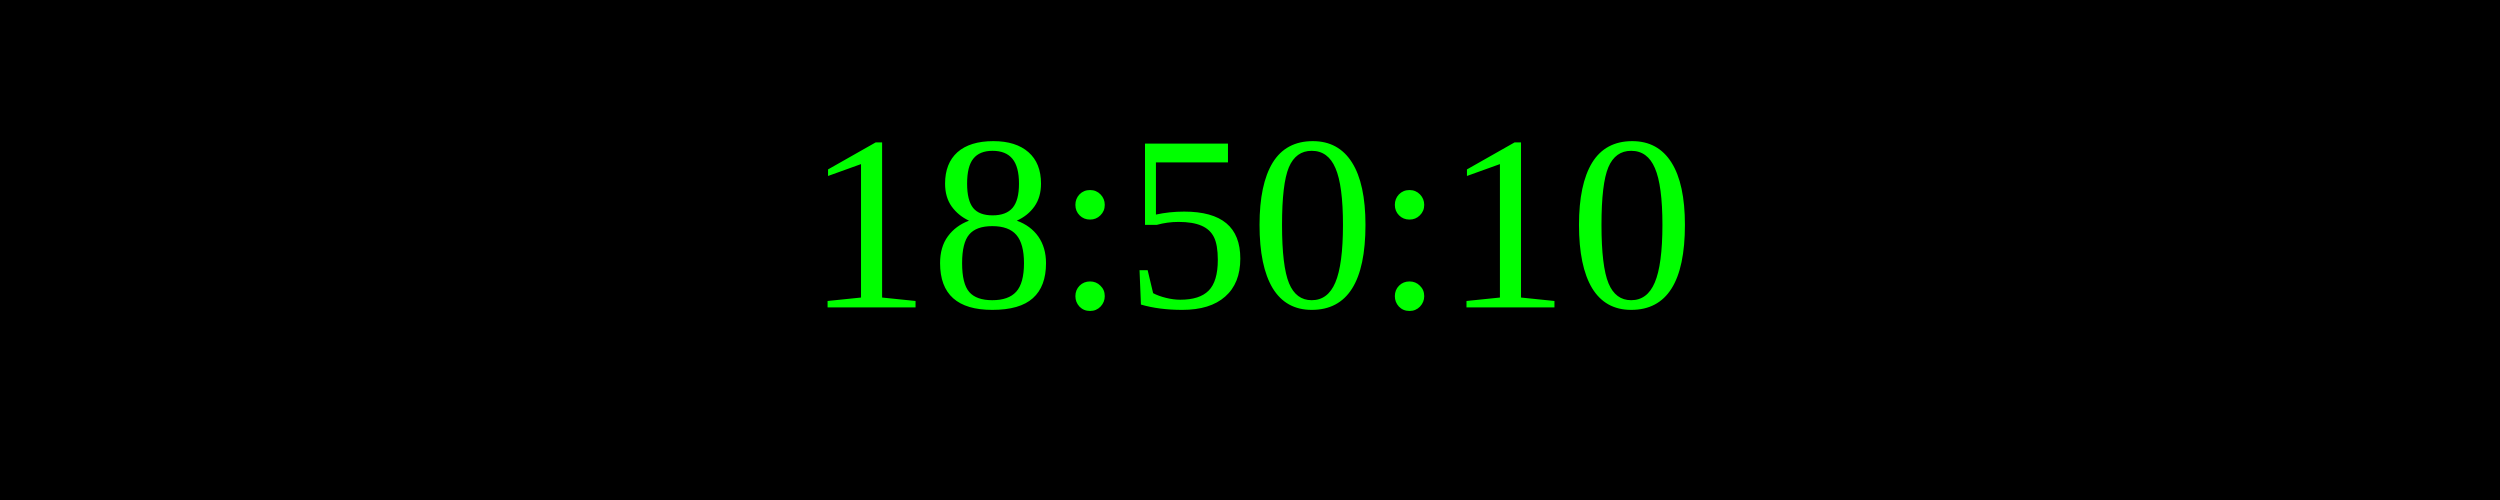
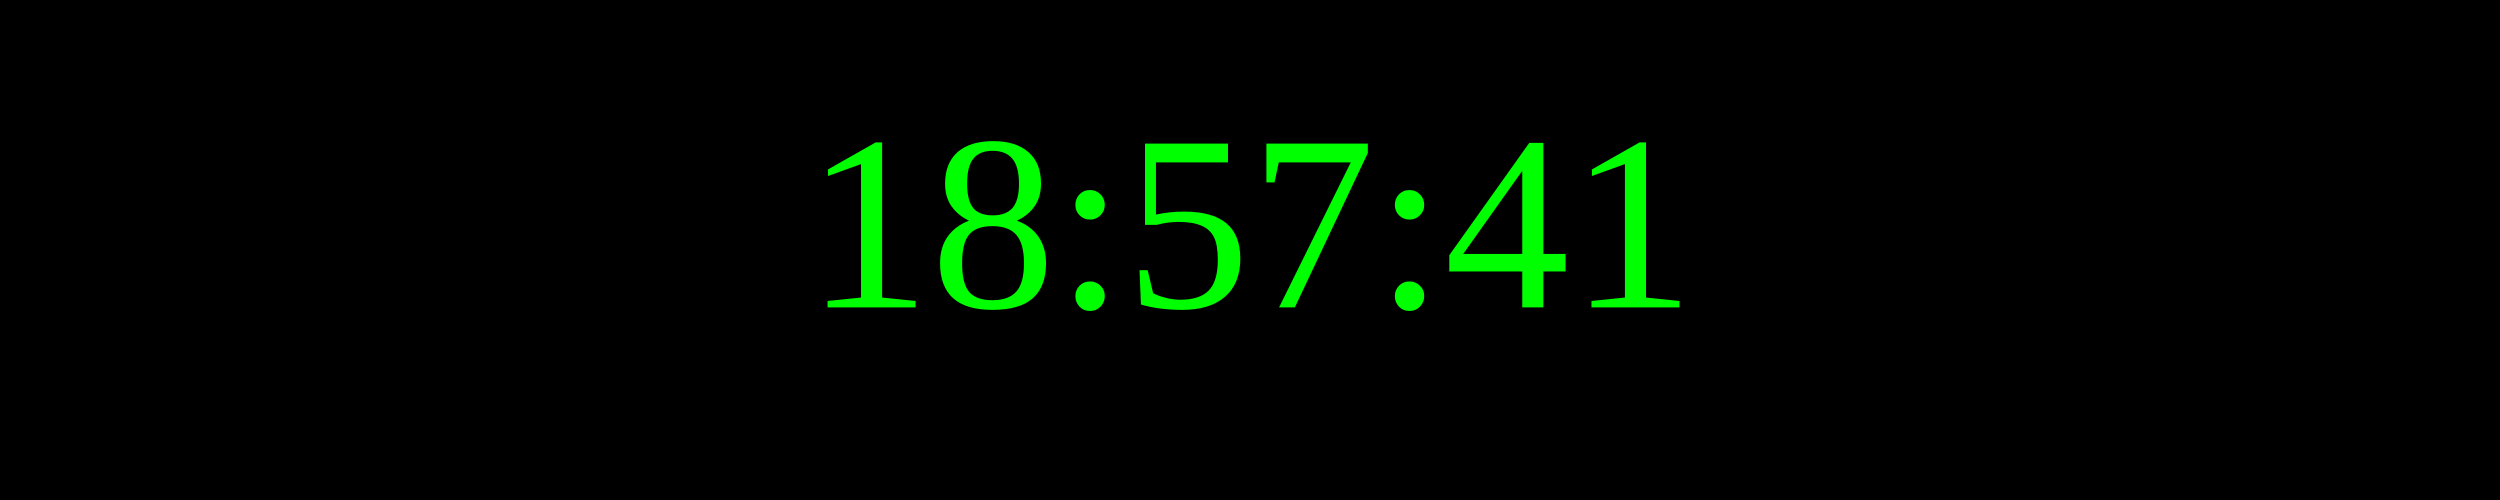
<svg xmlns="http://www.w3.org/2000/svg" width="250" height="50">
  <rect width="100%" height="100%" fill="black" />
  <text x="50%" y="50%" font-size="25" fill="lime" text-anchor="middle" dominant-baseline="middle">
- 18:50:10
+ 18:57:41
</text>
</svg>
